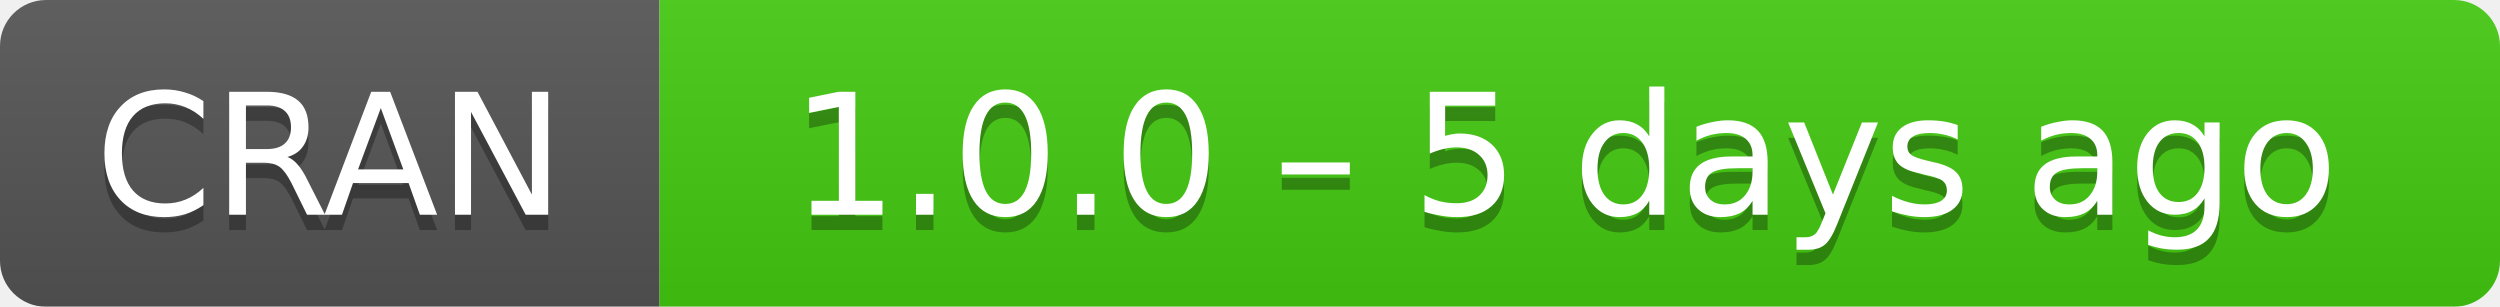
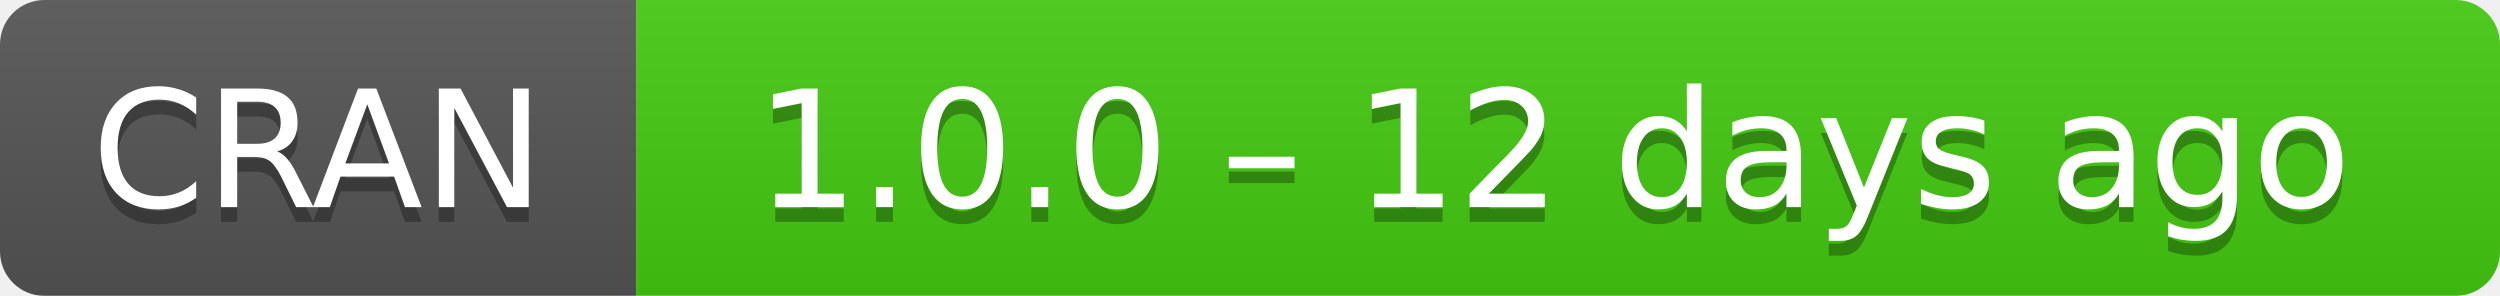
- <svg xmlns="http://www.w3.org/2000/svg" width="163" height="20" aria-label="CRAN 1.0.0 – 5 days ago">
+ <svg xmlns="http://www.w3.org/2000/svg" width="169" height="20" aria-label="CRAN 1.0.0 – 12 days ago">
  <linearGradient id="b" x2="0" y2="100%">
    <stop offset="0" stop-color="#bbb" stop-opacity=".1" />
    <stop offset="1" stop-opacity=".1" />
  </linearGradient>
  <mask id="a">
-     <rect width="163" height="20" rx="3" fill="#fff" />
+     <rect width="169" height="20" rx="3" fill="#fff" />
  </mask>
  <g mask="url(#a)">
    <path fill="#555" d="M0 0h43v20H0z" />
-     <path fill="#4c1" d="M43 0h141v20H43z" />
-     <path fill="url(#b)" d="M0 0h163v20H0z" />
+     <path fill="#4c1" d="M43 0h147v20H43z" />
+     <path fill="url(#b)" d="M0 0h169v20H0z" />
  </g>
  <g fill="#fff" text-anchor="middle" font-family="DejaVu Sans,Verdana,Geneva,sans-serif" font-size="11">
    <text x="21.5" y="15" fill="#010101" fill-opacity=".3">
      CRAN
    </text>
    <text x="21.5" y="14">
      CRAN
    </text>
-     <text x="102" y="15" fill="#010101" fill-opacity=".3">
-       1.0.0 – 5 days ago
+     <text x="105" y="15" fill="#010101" fill-opacity=".3">
+       1.0.0 – 12 days ago
    </text>
-     <text x="102" y="14">
-       1.0.0 – 5 days ago
+     <text x="105" y="14">
+       1.0.0 – 12 days ago
    </text>
  </g>
</svg>
